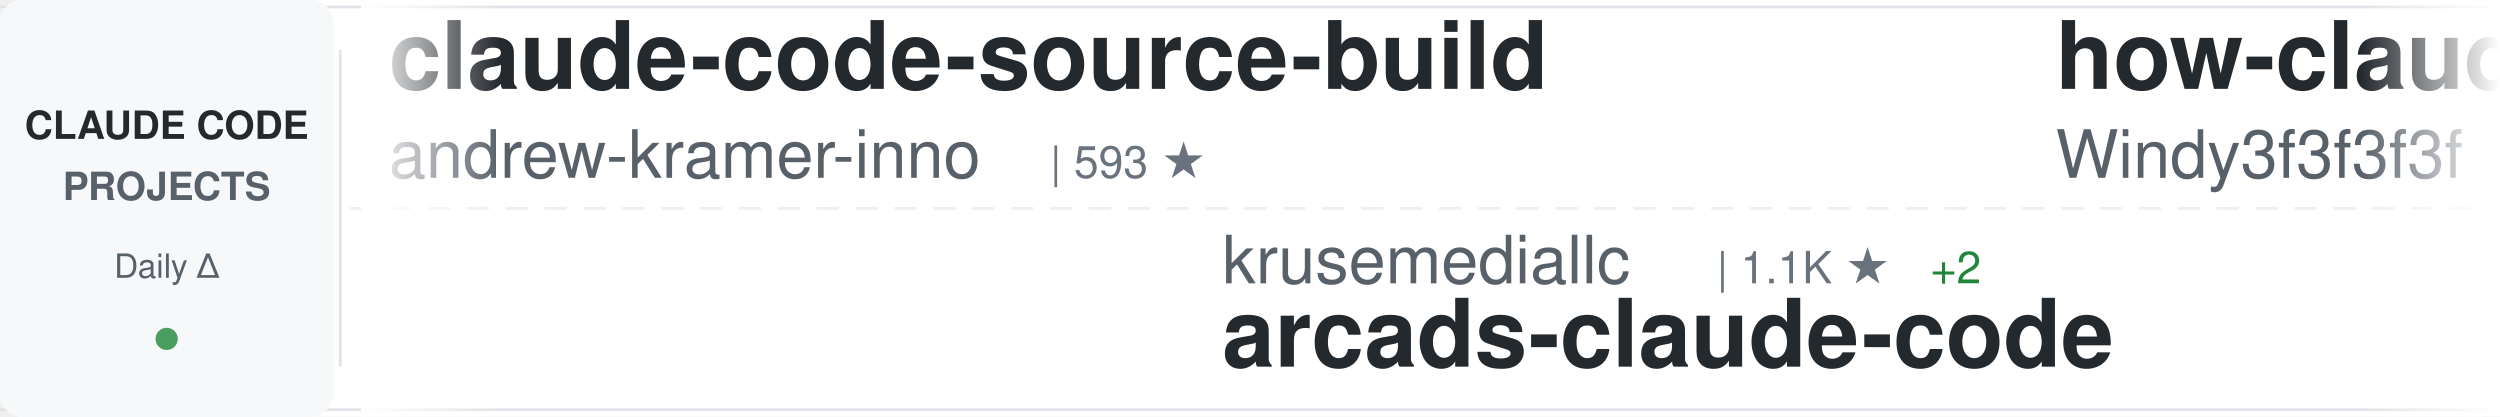
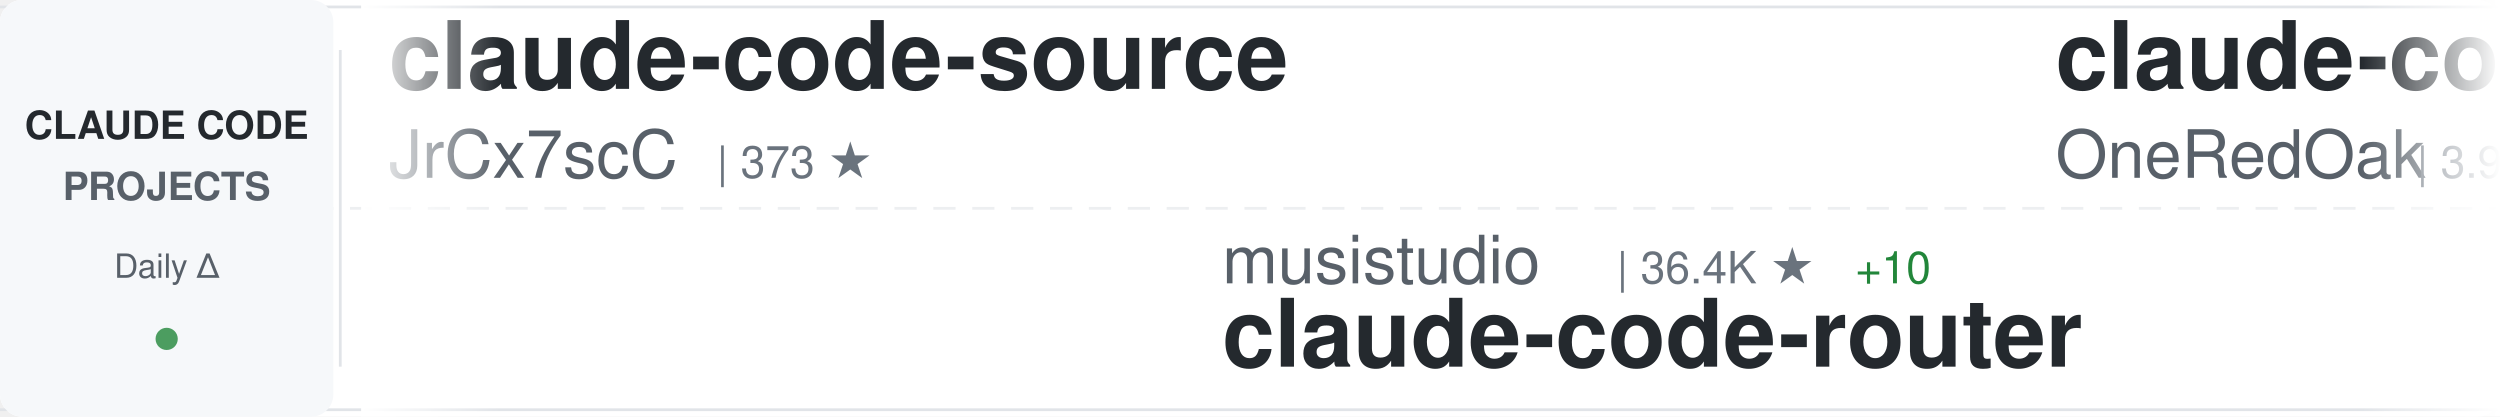
<svg xmlns="http://www.w3.org/2000/svg" width="900" height="150">
  <defs>
    <linearGradient id="awesomeLeftFade" x1="0%" y1="0%" x2="100%" y2="0%">
      <stop offset="0%" style="stop-color:#ffffff;stop-opacity:1" />
      <stop offset="100%" style="stop-color:#ffffff;stop-opacity:0" />
    </linearGradient>
    <linearGradient id="awesomeRightFade" x1="0%" y1="0%" x2="100%" y2="0%">
      <stop offset="0%" style="stop-color:#ffffff;stop-opacity:0" />
      <stop offset="100%" style="stop-color:#ffffff;stop-opacity:1" />
    </linearGradient>
  </defs>
  <rect width="900" height="150" fill="#ffffff" rx="8" />
  <rect x="0" y="2" width="900" height="1" fill="#e1e4e8" />
  <rect x="0" y="147" width="900" height="1" fill="#e1e4e8" />
  <line x1="0" y1="75" x2="900" y2="75" stroke="#e1e4e8" stroke-width="1" stroke-dasharray="8 6" opacity="0.6" />
  <rect x="0" y="0" width="120" height="150" fill="#f6f8fa" rx="8" />
  <text x="60" y="50" font-family="-apple-system, BlinkMacSystemFont, 'Segoe UI', Helvetica, Arial, sans-serif" font-size="14" font-weight="600" fill="#24292e" text-anchor="middle">CLAUDE CODE</text>
  <text x="60" y="72" font-family="-apple-system, BlinkMacSystemFont, 'Segoe UI', Helvetica, Arial, sans-serif" font-size="14" font-weight="600" fill="#586069" text-anchor="middle">PROJECTS</text>
  <text x="60" y="100" font-family="-apple-system, BlinkMacSystemFont, 'Segoe UI', Helvetica, Arial, sans-serif" font-size="12" font-weight="500" fill="#586069" text-anchor="middle">Daily Δ</text>
  <circle cx="60" cy="122" r="4" fill="#22863a" opacity="0.8" />
  <rect x="122" y="18" width="1" height="114" fill="#e1e4e8" />
  <clipPath id="awesomeTickerClip">
    <rect x="130" y="0" width="770" height="150" />
  </clipPath>
  <g clip-path="url(#awesomeTickerClip)">
    <g id="awesomeTickerItems">
      <animateTransform attributeName="transform" attributeType="XML" type="translate" from="0 0" to="-3000 0" dur="54s" repeatCount="indefinite" />
      <g transform="translate(0, 0)">
-         <text x="140" y="32" font-family="-apple-system, BlinkMacSystemFont, 'Segoe UI', Helvetica, Arial, sans-serif" font-size="34" font-weight="600" fill="#24292e">claude-code-source-build</text>
-         <text x="140" y="64" font-family="-apple-system, BlinkMacSystemFont, 'Segoe UI', Helvetica, Arial, sans-serif" font-size="24" font-weight="400" fill="#586069">andrew-kramer-inno</text>
-         <text x="378" y="64" font-family="-apple-system, BlinkMacSystemFont, 'Segoe UI', Helvetica, Arial, sans-serif" font-size="16" font-weight="500" fill="#6a737d">| 593 ★</text>
+         <text x="140" y="32" font-family="-apple-system, BlinkMacSystemFont, 'Segoe UI', Helvetica, Arial, sans-serif" font-size="34" font-weight="600" fill="#24292e">claude-code-source</text>
+         <text x="140" y="64" font-family="-apple-system, BlinkMacSystemFont, 'Segoe UI', Helvetica, Arial, sans-serif" font-size="24" font-weight="400" fill="#586069">JrCx7scC</text>
+         <text x="258" y="64" font-family="-apple-system, BlinkMacSystemFont, 'Segoe UI', Helvetica, Arial, sans-serif" font-size="16" font-weight="500" fill="#6a737d">| 373 ★</text>
      </g>
      <g transform="translate(300, 0)">
-         <text x="140" y="102" font-family="-apple-system, BlinkMacSystemFont, 'Segoe UI', Helvetica, Arial, sans-serif" font-size="24" font-weight="400" fill="#586069">krusemediallc</text>
-         <text x="318" y="102" font-family="-apple-system, BlinkMacSystemFont, 'Segoe UI', Helvetica, Arial, sans-serif" font-size="16" font-weight="500" fill="#6a737d">| 1.1K ★</text>
-         <text x="395" y="102" font-family="-apple-system, BlinkMacSystemFont, 'Segoe UI', Helvetica, Arial, sans-serif" font-size="16" font-weight="500" fill="#22863a"> +2</text>
-         <text x="140" y="132" font-family="-apple-system, BlinkMacSystemFont, 'Segoe UI', Helvetica, Arial, sans-serif" font-size="34" font-weight="600" fill="#24292e">arcads-claude-code</text>
+         <text x="140" y="102" font-family="-apple-system, BlinkMacSystemFont, 'Segoe UI', Helvetica, Arial, sans-serif" font-size="24" font-weight="400" fill="#586069">musistudio</text>
+         <text x="282" y="102" font-family="-apple-system, BlinkMacSystemFont, 'Segoe UI', Helvetica, Arial, sans-serif" font-size="16" font-weight="500" fill="#6a737d">| 36.4K ★</text>
+         <text x="368" y="102" font-family="-apple-system, BlinkMacSystemFont, 'Segoe UI', Helvetica, Arial, sans-serif" font-size="16" font-weight="500" fill="#22863a"> +10</text>
+         <text x="140" y="132" font-family="-apple-system, BlinkMacSystemFont, 'Segoe UI', Helvetica, Arial, sans-serif" font-size="34" font-weight="600" fill="#24292e">claude-code-router</text>
      </g>
      <g transform="translate(600, 0)">
-         <text x="140" y="32" font-family="-apple-system, BlinkMacSystemFont, 'Segoe UI', Helvetica, Arial, sans-serif" font-size="34" font-weight="600" fill="#24292e">how-claude-code-works</text>
-         <text x="140" y="64" font-family="-apple-system, BlinkMacSystemFont, 'Segoe UI', Helvetica, Arial, sans-serif" font-size="24" font-weight="400" fill="#586069">Windy3f3f3f3f</text>
-         <text x="318" y="64" font-family="-apple-system, BlinkMacSystemFont, 'Segoe UI', Helvetica, Arial, sans-serif" font-size="16" font-weight="500" fill="#6a737d">| 3.4K ★</text>
-       </g>
-       <g transform="translate(900, 0)">
-         <text x="140" y="102" font-family="-apple-system, BlinkMacSystemFont, 'Segoe UI', Helvetica, Arial, sans-serif" font-size="24" font-weight="400" fill="#586069">lintsinghua</text>
-         <text x="294" y="102" font-family="-apple-system, BlinkMacSystemFont, 'Segoe UI', Helvetica, Arial, sans-serif" font-size="16" font-weight="500" fill="#6a737d">| 4.1K ★</text>
-         <text x="371" y="102" font-family="-apple-system, BlinkMacSystemFont, 'Segoe UI', Helvetica, Arial, sans-serif" font-size="16" font-weight="500" fill="#cb2431"> -1</text>
-         <text x="140" y="132" font-family="-apple-system, BlinkMacSystemFont, 'Segoe UI', Helvetica, Arial, sans-serif" font-size="34" font-weight="600" fill="#24292e">claude-code-book</text>
-       </g>
-       <g transform="translate(1200, 0)">
        <text x="140" y="32" font-family="-apple-system, BlinkMacSystemFont, 'Segoe UI', Helvetica, Arial, sans-serif" font-size="34" font-weight="600" fill="#24292e">claude-code-workflows</text>
        <text x="140" y="64" font-family="-apple-system, BlinkMacSystemFont, 'Segoe UI', Helvetica, Arial, sans-serif" font-size="24" font-weight="400" fill="#586069">OneRedOak</text>
        <text x="270" y="64" font-family="-apple-system, BlinkMacSystemFont, 'Segoe UI', Helvetica, Arial, sans-serif" font-size="16" font-weight="500" fill="#6a737d">| 3.9K ★</text>
      </g>
+       <g transform="translate(900, 0)">
+         <text x="140" y="102" font-family="-apple-system, BlinkMacSystemFont, 'Segoe UI', Helvetica, Arial, sans-serif" font-size="24" font-weight="400" fill="#586069">xu-xiang</text>
+         <text x="258" y="102" font-family="-apple-system, BlinkMacSystemFont, 'Segoe UI', Helvetica, Arial, sans-serif" font-size="16" font-weight="500" fill="#6a737d">| 1.8K ★</text>
+         <text x="335" y="102" font-family="-apple-system, BlinkMacSystemFont, 'Segoe UI', Helvetica, Arial, sans-serif" font-size="16" font-weight="500" fill="#22863a"> +4</text>
+         <text x="140" y="132" font-family="-apple-system, BlinkMacSystemFont, 'Segoe UI', Helvetica, Arial, sans-serif" font-size="34" font-weight="600" fill="#24292e">everything-claude-code-z...</text>
+       </g>
+       <g transform="translate(1200, 0)">
+         <text x="140" y="32" font-family="-apple-system, BlinkMacSystemFont, 'Segoe UI', Helvetica, Arial, sans-serif" font-size="34" font-weight="600" fill="#24292e">claude-code-reverse</text>
+         <text x="140" y="64" font-family="-apple-system, BlinkMacSystemFont, 'Segoe UI', Helvetica, Arial, sans-serif" font-size="24" font-weight="400" fill="#586069">Yuyz0112</text>
+         <text x="258" y="64" font-family="-apple-system, BlinkMacSystemFont, 'Segoe UI', Helvetica, Arial, sans-serif" font-size="16" font-weight="500" fill="#6a737d">| 2.4K ★</text>
+       </g>
      <g transform="translate(1500, 0)">
-         <text x="140" y="102" font-family="-apple-system, BlinkMacSystemFont, 'Segoe UI', Helvetica, Arial, sans-serif" font-size="24" font-weight="400" fill="#586069">shareAI-lab</text>
-         <text x="294" y="102" font-family="-apple-system, BlinkMacSystemFont, 'Segoe UI', Helvetica, Arial, sans-serif" font-size="16" font-weight="500" fill="#6a737d">| 73.3K ★</text>
-         <text x="380" y="102" font-family="-apple-system, BlinkMacSystemFont, 'Segoe UI', Helvetica, Arial, sans-serif" font-size="16" font-weight="500" fill="#22863a"> +13</text>
-         <text x="140" y="132" font-family="-apple-system, BlinkMacSystemFont, 'Segoe UI', Helvetica, Arial, sans-serif" font-size="34" font-weight="600" fill="#24292e">learn-claude-code</text>
+         <text x="140" y="102" font-family="-apple-system, BlinkMacSystemFont, 'Segoe UI', Helvetica, Arial, sans-serif" font-size="24" font-weight="400" fill="#586069">huangjia2019</text>
+         <text x="306" y="102" font-family="-apple-system, BlinkMacSystemFont, 'Segoe UI', Helvetica, Arial, sans-serif" font-size="16" font-weight="500" fill="#6a737d">| 1.0K ★</text>
+         <text x="383" y="102" font-family="-apple-system, BlinkMacSystemFont, 'Segoe UI', Helvetica, Arial, sans-serif" font-size="16" font-weight="500" fill="#22863a"> +1</text>
+         <text x="140" y="132" font-family="-apple-system, BlinkMacSystemFont, 'Segoe UI', Helvetica, Arial, sans-serif" font-size="34" font-weight="600" fill="#24292e">claude-code-engineering</text>
      </g>
      <g transform="translate(1800, 0)">
-         <text x="140" y="32" font-family="-apple-system, BlinkMacSystemFont, 'Segoe UI', Helvetica, Arial, sans-serif" font-size="34" font-weight="600" fill="#24292e">claude_code_src</text>
-         <text x="140" y="64" font-family="-apple-system, BlinkMacSystemFont, 'Segoe UI', Helvetica, Arial, sans-serif" font-size="24" font-weight="400" fill="#586069">ponponon</text>
-         <text x="258" y="64" font-family="-apple-system, BlinkMacSystemFont, 'Segoe UI', Helvetica, Arial, sans-serif" font-size="16" font-weight="500" fill="#6a737d">| 2.3K ★</text>
+         <text x="140" y="32" font-family="-apple-system, BlinkMacSystemFont, 'Segoe UI', Helvetica, Arial, sans-serif" font-size="34" font-weight="600" fill="#24292e">sc-claude-code-files</text>
+         <text x="140" y="64" font-family="-apple-system, BlinkMacSystemFont, 'Segoe UI', Helvetica, Arial, sans-serif" font-size="24" font-weight="400" fill="#586069">https-deeplearning-ai</text>
+         <text x="414" y="64" font-family="-apple-system, BlinkMacSystemFont, 'Segoe UI', Helvetica, Arial, sans-serif" font-size="16" font-weight="500" fill="#6a737d">| 538 ★</text>
      </g>
      <g transform="translate(2100, 0)">
-         <text x="140" y="102" font-family="-apple-system, BlinkMacSystemFont, 'Segoe UI', Helvetica, Arial, sans-serif" font-size="24" font-weight="400" fill="#586069">asgeirtj</text>
-         <text x="258" y="102" font-family="-apple-system, BlinkMacSystemFont, 'Segoe UI', Helvetica, Arial, sans-serif" font-size="16" font-weight="500" fill="#6a737d">| 62.4K ★</text>
-         <text x="344" y="102" font-family="-apple-system, BlinkMacSystemFont, 'Segoe UI', Helvetica, Arial, sans-serif" font-size="16" font-weight="500" fill="#22863a"> +12</text>
-         <text x="140" y="132" font-family="-apple-system, BlinkMacSystemFont, 'Segoe UI', Helvetica, Arial, sans-serif" font-size="34" font-weight="600" fill="#24292e">system_prompts_leaks</text>
+         <text x="140" y="102" font-family="-apple-system, BlinkMacSystemFont, 'Segoe UI', Helvetica, Arial, sans-serif" font-size="24" font-weight="400" fill="#586069">ChrisWiles</text>
+         <text x="282" y="102" font-family="-apple-system, BlinkMacSystemFont, 'Segoe UI', Helvetica, Arial, sans-serif" font-size="16" font-weight="500" fill="#6a737d">| 6.0K ★</text>
+         <text x="140" y="132" font-family="-apple-system, BlinkMacSystemFont, 'Segoe UI', Helvetica, Arial, sans-serif" font-size="34" font-weight="600" fill="#24292e">claude-code-showcase</text>
      </g>
      <g transform="translate(2400, 0)">
-         <text x="140" y="32" font-family="-apple-system, BlinkMacSystemFont, 'Segoe UI', Helvetica, Arial, sans-serif" font-size="34" font-weight="600" fill="#24292e">claude-code-cli</text>
-         <text x="140" y="64" font-family="-apple-system, BlinkMacSystemFont, 'Segoe UI', Helvetica, Arial, sans-serif" font-size="24" font-weight="400" fill="#586069">huangserva</text>
-         <text x="282" y="64" font-family="-apple-system, BlinkMacSystemFont, 'Segoe UI', Helvetica, Arial, sans-serif" font-size="16" font-weight="500" fill="#6a737d">| 622 ★</text>
+         <text x="140" y="32" font-family="-apple-system, BlinkMacSystemFont, 'Segoe UI', Helvetica, Arial, sans-serif" font-size="34" font-weight="600" fill="#24292e">claude-code-telegram</text>
+         <text x="140" y="64" font-family="-apple-system, BlinkMacSystemFont, 'Segoe UI', Helvetica, Arial, sans-serif" font-size="24" font-weight="400" fill="#586069">RichardAtCT</text>
+         <text x="294" y="64" font-family="-apple-system, BlinkMacSystemFont, 'Segoe UI', Helvetica, Arial, sans-serif" font-size="16" font-weight="500" fill="#6a737d">| 2.7K ★</text>
+         <text x="371" y="64" font-family="-apple-system, BlinkMacSystemFont, 'Segoe UI', Helvetica, Arial, sans-serif" font-size="16" font-weight="500" fill="#cb2431"> -1</text>
      </g>
      <g transform="translate(2700, 0)">
-         <text x="140" y="102" font-family="-apple-system, BlinkMacSystemFont, 'Segoe UI', Helvetica, Arial, sans-serif" font-size="24" font-weight="400" fill="#586069">jeremylongshore</text>
-         <text x="342" y="102" font-family="-apple-system, BlinkMacSystemFont, 'Segoe UI', Helvetica, Arial, sans-serif" font-size="16" font-weight="500" fill="#6a737d">| 2.6K ★</text>
-         <text x="419" y="102" font-family="-apple-system, BlinkMacSystemFont, 'Segoe UI', Helvetica, Arial, sans-serif" font-size="16" font-weight="500" fill="#22863a"> +1</text>
-         <text x="140" y="132" font-family="-apple-system, BlinkMacSystemFont, 'Segoe UI', Helvetica, Arial, sans-serif" font-size="34" font-weight="600" fill="#24292e">claude-code-plugins-plus...</text>
+         <text x="140" y="102" font-family="-apple-system, BlinkMacSystemFont, 'Segoe UI', Helvetica, Arial, sans-serif" font-size="24" font-weight="400" fill="#586069">andrew-kramer-inno</text>
+         <text x="378" y="102" font-family="-apple-system, BlinkMacSystemFont, 'Segoe UI', Helvetica, Arial, sans-serif" font-size="16" font-weight="500" fill="#6a737d">| 593 ★</text>
+         <text x="140" y="132" font-family="-apple-system, BlinkMacSystemFont, 'Segoe UI', Helvetica, Arial, sans-serif" font-size="34" font-weight="600" fill="#24292e">claude-code-source-build</text>
      </g>
      <g transform="translate(3000, 0)">
-         <text x="140" y="32" font-family="-apple-system, BlinkMacSystemFont, 'Segoe UI', Helvetica, Arial, sans-serif" font-size="34" font-weight="600" fill="#24292e">claude-code-source-build</text>
-         <text x="140" y="64" font-family="-apple-system, BlinkMacSystemFont, 'Segoe UI', Helvetica, Arial, sans-serif" font-size="24" font-weight="400" fill="#586069">andrew-kramer-inno</text>
-         <text x="378" y="64" font-family="-apple-system, BlinkMacSystemFont, 'Segoe UI', Helvetica, Arial, sans-serif" font-size="16" font-weight="500" fill="#6a737d">| 593 ★</text>
+         <text x="140" y="32" font-family="-apple-system, BlinkMacSystemFont, 'Segoe UI', Helvetica, Arial, sans-serif" font-size="34" font-weight="600" fill="#24292e">claude-code-source</text>
+         <text x="140" y="64" font-family="-apple-system, BlinkMacSystemFont, 'Segoe UI', Helvetica, Arial, sans-serif" font-size="24" font-weight="400" fill="#586069">JrCx7scC</text>
+         <text x="258" y="64" font-family="-apple-system, BlinkMacSystemFont, 'Segoe UI', Helvetica, Arial, sans-serif" font-size="16" font-weight="500" fill="#6a737d">| 373 ★</text>
      </g>
      <g transform="translate(3300, 0)">
-         <text x="140" y="102" font-family="-apple-system, BlinkMacSystemFont, 'Segoe UI', Helvetica, Arial, sans-serif" font-size="24" font-weight="400" fill="#586069">krusemediallc</text>
-         <text x="318" y="102" font-family="-apple-system, BlinkMacSystemFont, 'Segoe UI', Helvetica, Arial, sans-serif" font-size="16" font-weight="500" fill="#6a737d">| 1.1K ★</text>
-         <text x="395" y="102" font-family="-apple-system, BlinkMacSystemFont, 'Segoe UI', Helvetica, Arial, sans-serif" font-size="16" font-weight="500" fill="#22863a"> +2</text>
-         <text x="140" y="132" font-family="-apple-system, BlinkMacSystemFont, 'Segoe UI', Helvetica, Arial, sans-serif" font-size="34" font-weight="600" fill="#24292e">arcads-claude-code</text>
+         <text x="140" y="102" font-family="-apple-system, BlinkMacSystemFont, 'Segoe UI', Helvetica, Arial, sans-serif" font-size="24" font-weight="400" fill="#586069">musistudio</text>
+         <text x="282" y="102" font-family="-apple-system, BlinkMacSystemFont, 'Segoe UI', Helvetica, Arial, sans-serif" font-size="16" font-weight="500" fill="#6a737d">| 36.4K ★</text>
+         <text x="368" y="102" font-family="-apple-system, BlinkMacSystemFont, 'Segoe UI', Helvetica, Arial, sans-serif" font-size="16" font-weight="500" fill="#22863a"> +10</text>
+         <text x="140" y="132" font-family="-apple-system, BlinkMacSystemFont, 'Segoe UI', Helvetica, Arial, sans-serif" font-size="34" font-weight="600" fill="#24292e">claude-code-router</text>
      </g>
      <g transform="translate(3600, 0)">
-         <text x="140" y="32" font-family="-apple-system, BlinkMacSystemFont, 'Segoe UI', Helvetica, Arial, sans-serif" font-size="34" font-weight="600" fill="#24292e">how-claude-code-works</text>
-         <text x="140" y="64" font-family="-apple-system, BlinkMacSystemFont, 'Segoe UI', Helvetica, Arial, sans-serif" font-size="24" font-weight="400" fill="#586069">Windy3f3f3f3f</text>
-         <text x="318" y="64" font-family="-apple-system, BlinkMacSystemFont, 'Segoe UI', Helvetica, Arial, sans-serif" font-size="16" font-weight="500" fill="#6a737d">| 3.4K ★</text>
+         <text x="140" y="32" font-family="-apple-system, BlinkMacSystemFont, 'Segoe UI', Helvetica, Arial, sans-serif" font-size="34" font-weight="600" fill="#24292e">claude-code-workflows</text>
+         <text x="140" y="64" font-family="-apple-system, BlinkMacSystemFont, 'Segoe UI', Helvetica, Arial, sans-serif" font-size="24" font-weight="400" fill="#586069">OneRedOak</text>
+         <text x="270" y="64" font-family="-apple-system, BlinkMacSystemFont, 'Segoe UI', Helvetica, Arial, sans-serif" font-size="16" font-weight="500" fill="#6a737d">| 3.9K ★</text>
      </g>
      <g transform="translate(3900, 0)">
-         <text x="140" y="102" font-family="-apple-system, BlinkMacSystemFont, 'Segoe UI', Helvetica, Arial, sans-serif" font-size="24" font-weight="400" fill="#586069">lintsinghua</text>
-         <text x="294" y="102" font-family="-apple-system, BlinkMacSystemFont, 'Segoe UI', Helvetica, Arial, sans-serif" font-size="16" font-weight="500" fill="#6a737d">| 4.1K ★</text>
-         <text x="371" y="102" font-family="-apple-system, BlinkMacSystemFont, 'Segoe UI', Helvetica, Arial, sans-serif" font-size="16" font-weight="500" fill="#cb2431"> -1</text>
-         <text x="140" y="132" font-family="-apple-system, BlinkMacSystemFont, 'Segoe UI', Helvetica, Arial, sans-serif" font-size="34" font-weight="600" fill="#24292e">claude-code-book</text>
+         <text x="140" y="102" font-family="-apple-system, BlinkMacSystemFont, 'Segoe UI', Helvetica, Arial, sans-serif" font-size="24" font-weight="400" fill="#586069">xu-xiang</text>
+         <text x="258" y="102" font-family="-apple-system, BlinkMacSystemFont, 'Segoe UI', Helvetica, Arial, sans-serif" font-size="16" font-weight="500" fill="#6a737d">| 1.8K ★</text>
+         <text x="335" y="102" font-family="-apple-system, BlinkMacSystemFont, 'Segoe UI', Helvetica, Arial, sans-serif" font-size="16" font-weight="500" fill="#22863a"> +4</text>
+         <text x="140" y="132" font-family="-apple-system, BlinkMacSystemFont, 'Segoe UI', Helvetica, Arial, sans-serif" font-size="34" font-weight="600" fill="#24292e">everything-claude-code-z...</text>
      </g>
    </g>
  </g>
  <rect x="130" y="0" width="50" height="150" fill="url(#awesomeLeftFade)" />
  <rect x="850" y="0" width="50" height="150" fill="url(#awesomeRightFade)" />
</svg>
